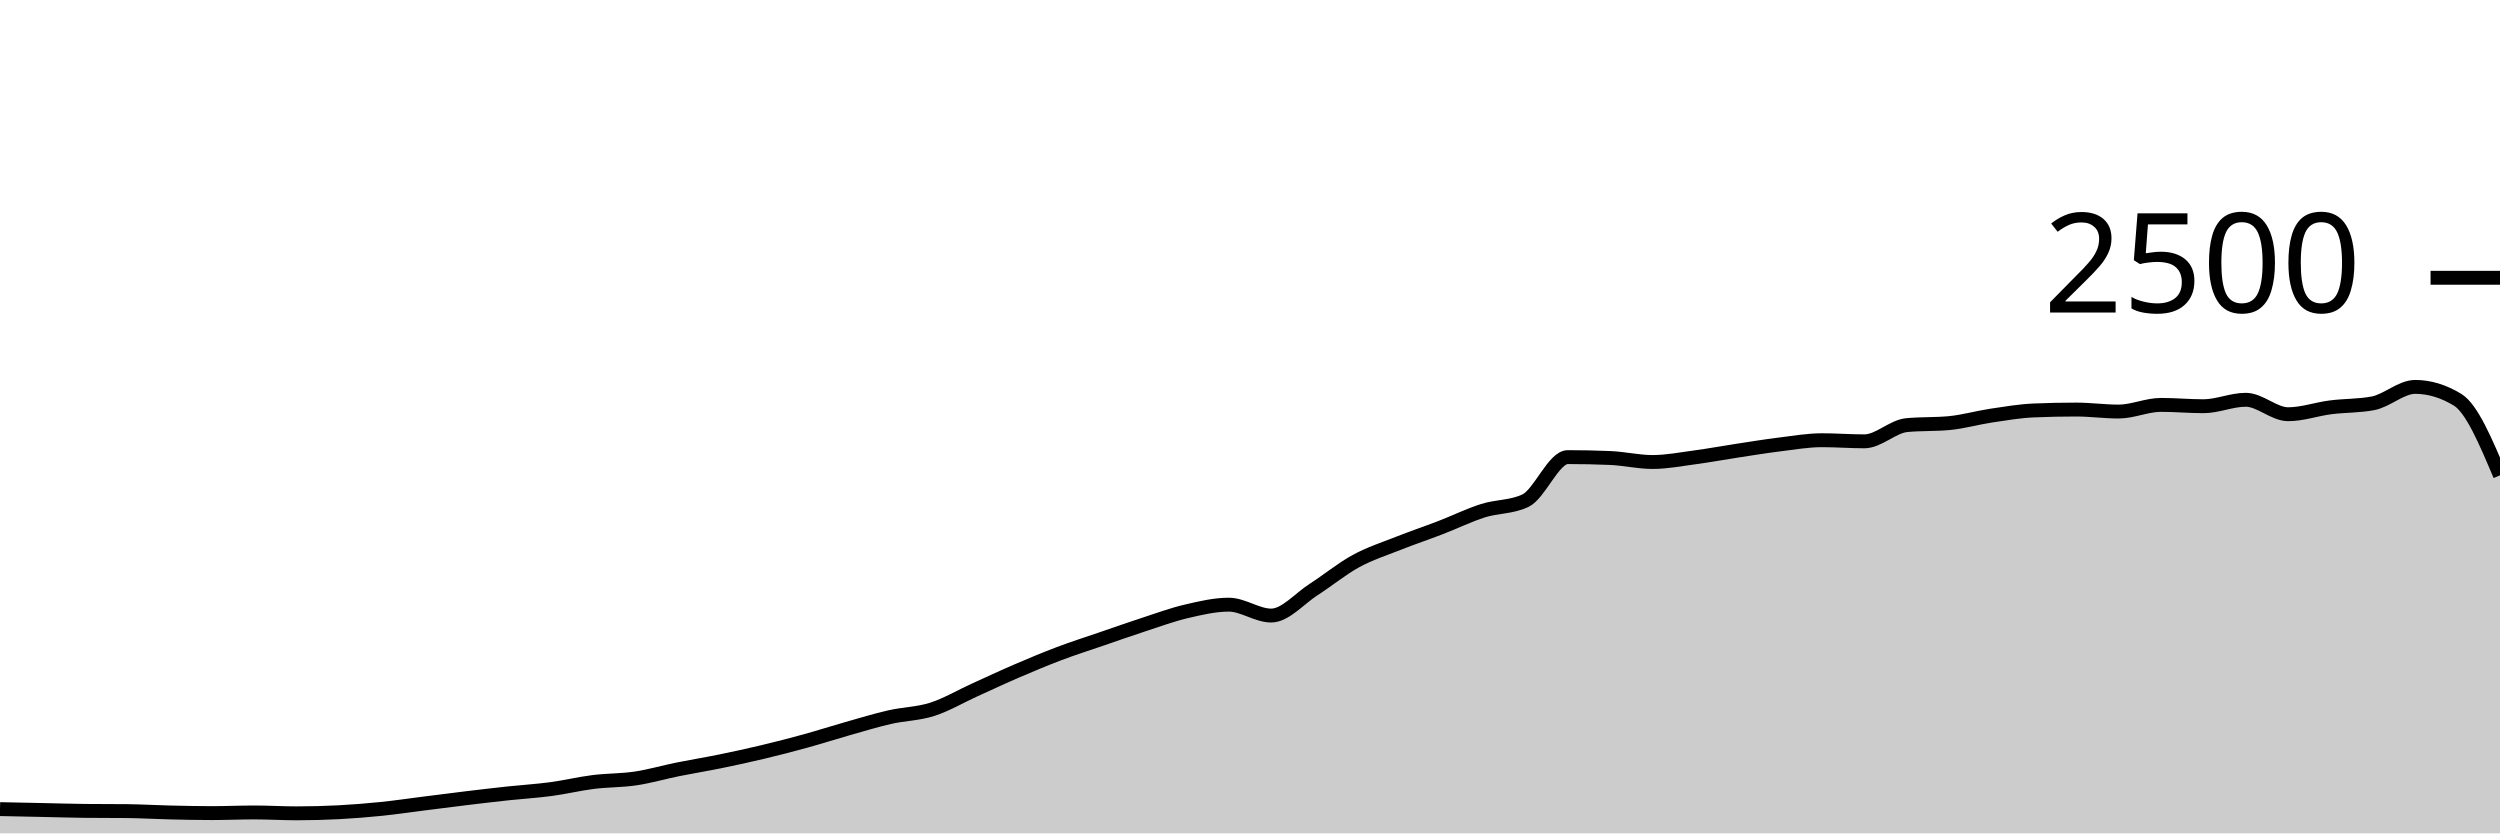
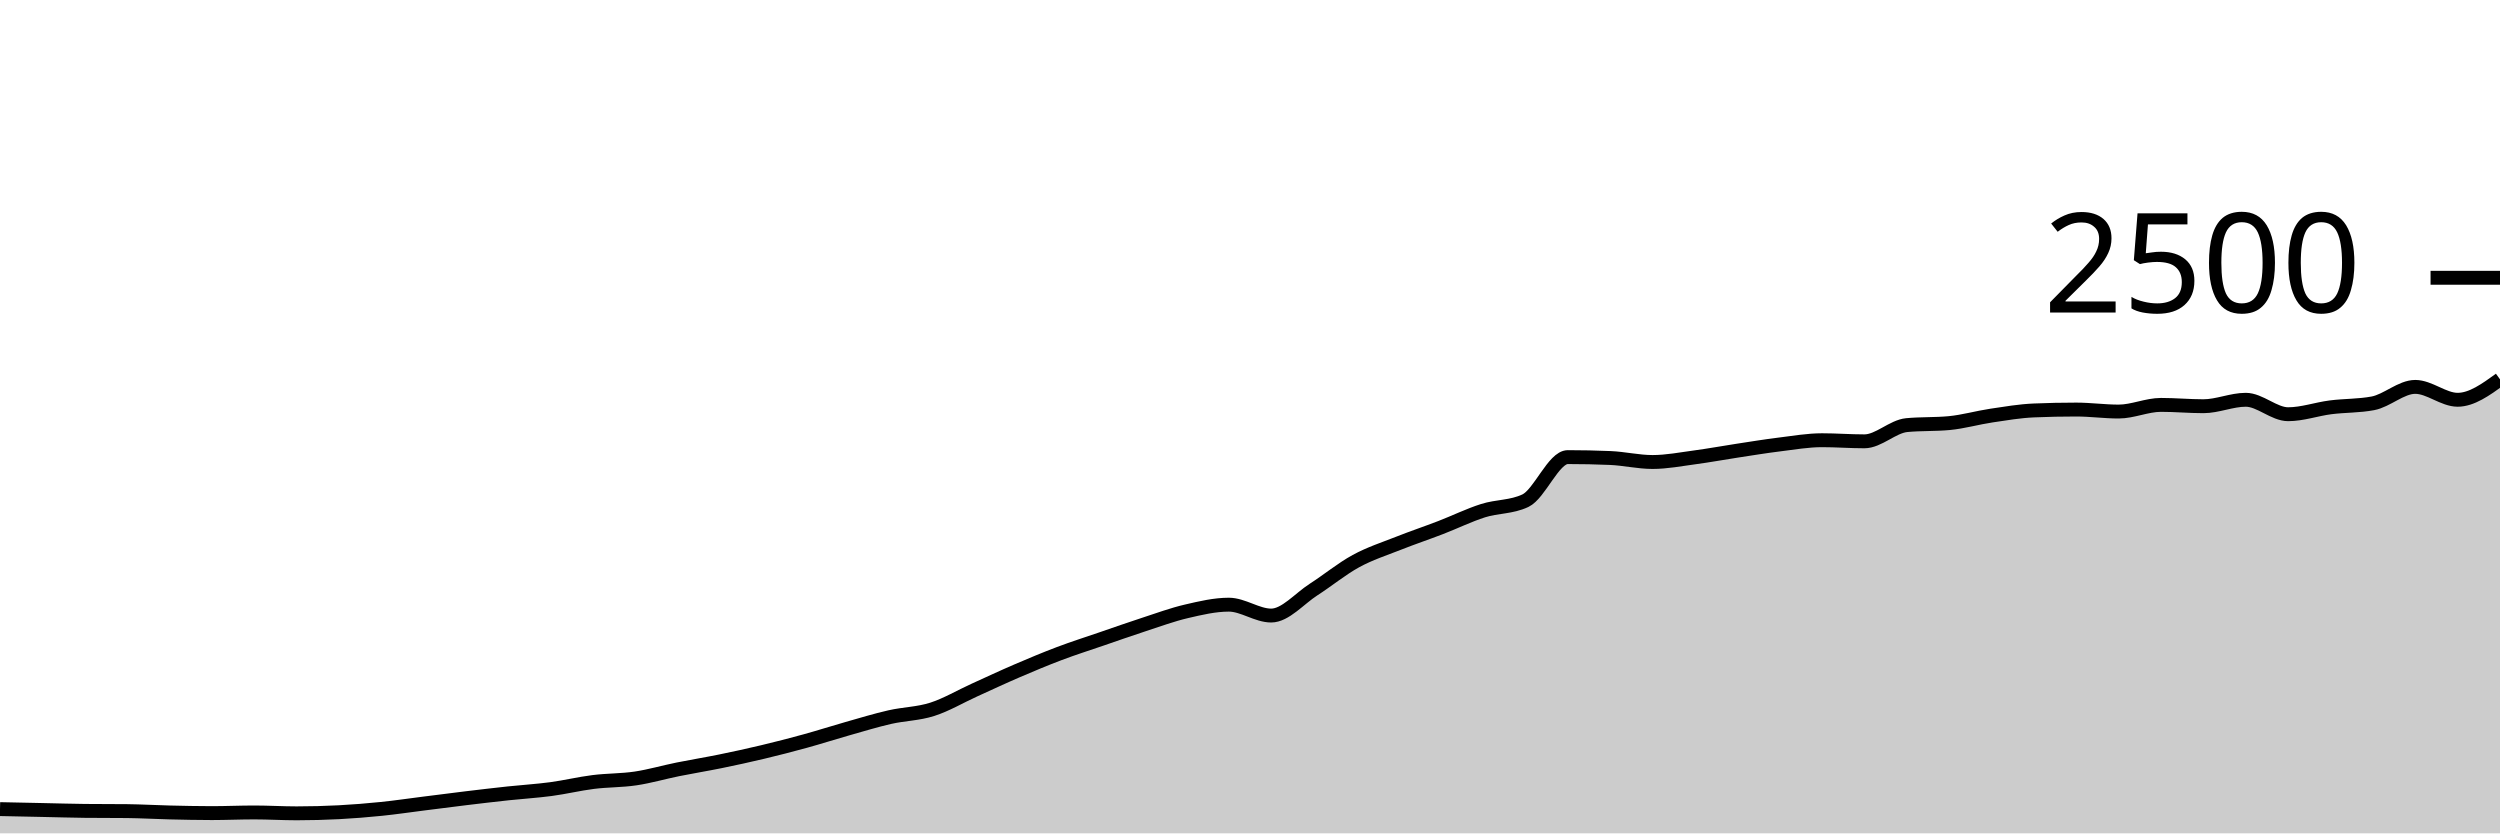
<svg xmlns="http://www.w3.org/2000/svg" viewBox="0 0 180 60">
  <g transform="translate(0,20)">
-     <path class="area" fill="rgba(0, 0, 0, 0.2)" d="M0,38.256C1.017,38.277,2.034,38.299,3.051,38.32C4.068,38.341,5.085,38.373,6.102,38.384C7.119,38.395,8.136,38.389,9.153,38.4C10.169,38.411,11.186,38.472,12.203,38.496C13.22,38.52,14.237,38.544,15.254,38.544C16.271,38.544,17.288,38.496,18.305,38.496C19.322,38.496,20.339,38.56,21.356,38.56C22.373,38.56,23.39,38.533,24.407,38.48C25.424,38.427,26.441,38.344,27.458,38.24C28.475,38.136,29.492,37.984,30.508,37.856C31.525,37.728,32.542,37.595,33.559,37.472C34.576,37.349,35.593,37.229,36.61,37.12C37.627,37.011,38.644,36.952,39.661,36.816C40.678,36.68,41.695,36.432,42.712,36.304C43.729,36.176,44.746,36.2,45.763,36.048C46.78,35.896,47.797,35.597,48.814,35.392C49.831,35.187,50.847,35.024,51.864,34.816C52.881,34.608,53.898,34.387,54.915,34.144C55.932,33.901,56.949,33.64,57.966,33.36C58.983,33.08,60,32.752,61.017,32.464C62.034,32.176,63.051,31.864,64.068,31.632C65.085,31.4,66.102,31.397,67.119,31.072C68.136,30.747,69.153,30.141,70.169,29.68C71.186,29.219,72.203,28.741,73.22,28.304C74.237,27.867,75.254,27.44,76.271,27.056C77.288,26.672,78.305,26.349,79.322,26C80.339,25.651,81.356,25.291,82.373,24.96C83.39,24.629,84.407,24.253,85.424,24.016C86.441,23.779,87.458,23.536,88.475,23.536C89.492,23.536,90.508,24.32,91.525,24.32C92.542,24.32,93.559,23.101,94.576,22.448C95.593,21.795,96.61,20.955,97.627,20.4C98.644,19.845,99.661,19.523,100.678,19.12C101.695,18.717,102.712,18.376,103.729,17.984C104.746,17.592,105.763,17.091,106.78,16.768C107.797,16.445,108.814,16.528,109.831,16.048C110.847,15.568,111.864,12.912,112.881,12.912C113.898,12.912,114.915,12.933,115.932,12.976C116.949,13.019,117.966,13.264,118.983,13.264C120,13.264,121.017,13.064,122.034,12.928C123.051,12.792,124.068,12.603,125.085,12.448C126.102,12.293,127.119,12.125,128.136,12C129.153,11.875,130.169,11.696,131.186,11.696C132.203,11.696,133.22,11.776,134.237,11.776C135.254,11.776,136.271,10.704,137.288,10.608C138.305,10.512,139.322,10.56,140.339,10.464C141.356,10.368,142.373,10.072,143.39,9.92C144.407,9.768,145.424,9.595,146.441,9.552C147.458,9.509,148.475,9.488,149.492,9.488C150.508,9.488,151.525,9.632,152.542,9.632C153.559,9.632,154.576,9.152,155.593,9.152C156.61,9.152,157.627,9.248,158.644,9.248C159.661,9.248,160.678,8.784,161.695,8.784C162.712,8.784,163.729,9.824,164.746,9.824C165.763,9.824,166.78,9.459,167.797,9.328C168.814,9.197,169.831,9.232,170.847,9.04C171.864,8.848,172.881,7.856,173.898,7.856C174.915,7.856,175.932,8.165,176.949,8.784C177.966,9.403,178.983,11.813,180,14.224L180,40C178.983,40,177.966,40,176.949,40C175.932,40,174.915,40,173.898,40C172.881,40,171.864,40,170.847,40C169.831,40,168.814,40,167.797,40C166.78,40,165.763,40,164.746,40C163.729,40,162.712,40,161.695,40C160.678,40,159.661,40,158.644,40C157.627,40,156.61,40,155.593,40C154.576,40,153.559,40,152.542,40C151.525,40,150.508,40,149.492,40C148.475,40,147.458,40,146.441,40C145.424,40,144.407,40,143.39,40C142.373,40,141.356,40,140.339,40C139.322,40,138.305,40,137.288,40C136.271,40,135.254,40,134.237,40C133.22,40,132.203,40,131.186,40C130.169,40,129.153,40,128.136,40C127.119,40,126.102,40,125.085,40C124.068,40,123.051,40,122.034,40C121.017,40,120,40,118.983,40C117.966,40,116.949,40,115.932,40C114.915,40,113.898,40,112.881,40C111.864,40,110.847,40,109.831,40C108.814,40,107.797,40,106.78,40C105.763,40,104.746,40,103.729,40C102.712,40,101.695,40,100.678,40C99.661,40,98.644,40,97.627,40C96.61,40,95.593,40,94.576,40C93.559,40,92.542,40,91.525,40C90.508,40,89.492,40,88.475,40C87.458,40,86.441,40,85.424,40C84.407,40,83.39,40,82.373,40C81.356,40,80.339,40,79.322,40C78.305,40,77.288,40,76.271,40C75.254,40,74.237,40,73.22,40C72.203,40,71.186,40,70.169,40C69.153,40,68.136,40,67.119,40C66.102,40,65.085,40,64.068,40C63.051,40,62.034,40,61.017,40C60,40,58.983,40,57.966,40C56.949,40,55.932,40,54.915,40C53.898,40,52.881,40,51.864,40C50.847,40,49.831,40,48.814,40C47.797,40,46.78,40,45.763,40C44.746,40,43.729,40,42.712,40C41.695,40,40.678,40,39.661,40C38.644,40,37.627,40,36.61,40C35.593,40,34.576,40,33.559,40C32.542,40,31.525,40,30.508,40C29.492,40,28.475,40,27.458,40C26.441,40,25.424,40,24.407,40C23.39,40,22.373,40,21.356,40C20.339,40,19.322,40,18.305,40C17.288,40,16.271,40,15.254,40C14.237,40,13.22,40,12.203,40C11.186,40,10.169,40,9.153,40C8.136,40,7.119,40,6.102,40C5.085,40,4.068,40,3.051,40C2.034,40,1.017,40,0,40Z" />
-     <path class="line" stroke="black" fill="none" d="M0,38.256C1.017,38.277,2.034,38.299,3.051,38.32C4.068,38.341,5.085,38.373,6.102,38.384C7.119,38.395,8.136,38.389,9.153,38.4C10.169,38.411,11.186,38.472,12.203,38.496C13.22,38.52,14.237,38.544,15.254,38.544C16.271,38.544,17.288,38.496,18.305,38.496C19.322,38.496,20.339,38.56,21.356,38.56C22.373,38.56,23.39,38.533,24.407,38.48C25.424,38.427,26.441,38.344,27.458,38.24C28.475,38.136,29.492,37.984,30.508,37.856C31.525,37.728,32.542,37.595,33.559,37.472C34.576,37.349,35.593,37.229,36.61,37.12C37.627,37.011,38.644,36.952,39.661,36.816C40.678,36.68,41.695,36.432,42.712,36.304C43.729,36.176,44.746,36.2,45.763,36.048C46.78,35.896,47.797,35.597,48.814,35.392C49.831,35.187,50.847,35.024,51.864,34.816C52.881,34.608,53.898,34.387,54.915,34.144C55.932,33.901,56.949,33.64,57.966,33.36C58.983,33.08,60,32.752,61.017,32.464C62.034,32.176,63.051,31.864,64.068,31.632C65.085,31.4,66.102,31.397,67.119,31.072C68.136,30.747,69.153,30.141,70.169,29.68C71.186,29.219,72.203,28.741,73.22,28.304C74.237,27.867,75.254,27.44,76.271,27.056C77.288,26.672,78.305,26.349,79.322,26C80.339,25.651,81.356,25.291,82.373,24.96C83.39,24.629,84.407,24.253,85.424,24.016C86.441,23.779,87.458,23.536,88.475,23.536C89.492,23.536,90.508,24.32,91.525,24.32C92.542,24.32,93.559,23.101,94.576,22.448C95.593,21.795,96.61,20.955,97.627,20.4C98.644,19.845,99.661,19.523,100.678,19.12C101.695,18.717,102.712,18.376,103.729,17.984C104.746,17.592,105.763,17.091,106.78,16.768C107.797,16.445,108.814,16.528,109.831,16.048C110.847,15.568,111.864,12.912,112.881,12.912C113.898,12.912,114.915,12.933,115.932,12.976C116.949,13.019,117.966,13.264,118.983,13.264C120,13.264,121.017,13.064,122.034,12.928C123.051,12.792,124.068,12.603,125.085,12.448C126.102,12.293,127.119,12.125,128.136,12C129.153,11.875,130.169,11.696,131.186,11.696C132.203,11.696,133.22,11.776,134.237,11.776C135.254,11.776,136.271,10.704,137.288,10.608C138.305,10.512,139.322,10.56,140.339,10.464C141.356,10.368,142.373,10.072,143.39,9.92C144.407,9.768,145.424,9.595,146.441,9.552C147.458,9.509,148.475,9.488,149.492,9.488C150.508,9.488,151.525,9.632,152.542,9.632C153.559,9.632,154.576,9.152,155.593,9.152C156.61,9.152,157.627,9.248,158.644,9.248C159.661,9.248,160.678,8.784,161.695,8.784C162.712,8.784,163.729,9.824,164.746,9.824C165.763,9.824,166.78,9.459,167.797,9.328C168.814,9.197,169.831,9.232,170.847,9.04C171.864,8.848,172.881,7.856,173.898,7.856C174.915,7.856,175.932,8.165,176.949,8.784C177.966,9.403,178.983,11.813,180,14.224" />
+     <path class="area" fill="rgba(0, 0, 0, 0.2)" d="M0,38.256C1.017,38.277,2.034,38.299,3.051,38.32C4.068,38.341,5.085,38.373,6.102,38.384C7.119,38.395,8.136,38.389,9.153,38.4C10.169,38.411,11.186,38.472,12.203,38.496C13.22,38.52,14.237,38.544,15.254,38.544C16.271,38.544,17.288,38.496,18.305,38.496C19.322,38.496,20.339,38.56,21.356,38.56C22.373,38.56,23.39,38.533,24.407,38.48C25.424,38.427,26.441,38.344,27.458,38.24C28.475,38.136,29.492,37.984,30.508,37.856C31.525,37.728,32.542,37.595,33.559,37.472C34.576,37.349,35.593,37.229,36.61,37.12C37.627,37.011,38.644,36.952,39.661,36.816C40.678,36.68,41.695,36.432,42.712,36.304C43.729,36.176,44.746,36.2,45.763,36.048C46.78,35.896,47.797,35.597,48.814,35.392C49.831,35.187,50.847,35.024,51.864,34.816C52.881,34.608,53.898,34.387,54.915,34.144C55.932,33.901,56.949,33.64,57.966,33.36C58.983,33.08,60,32.752,61.017,32.464C62.034,32.176,63.051,31.864,64.068,31.632C65.085,31.4,66.102,31.397,67.119,31.072C68.136,30.747,69.153,30.141,70.169,29.68C71.186,29.219,72.203,28.741,73.22,28.304C74.237,27.867,75.254,27.44,76.271,27.056C77.288,26.672,78.305,26.349,79.322,26C80.339,25.651,81.356,25.291,82.373,24.96C83.39,24.629,84.407,24.253,85.424,24.016C86.441,23.779,87.458,23.536,88.475,23.536C89.492,23.536,90.508,24.32,91.525,24.32C92.542,24.32,93.559,23.101,94.576,22.448C95.593,21.795,96.61,20.955,97.627,20.4C98.644,19.845,99.661,19.523,100.678,19.12C101.695,18.717,102.712,18.376,103.729,17.984C104.746,17.592,105.763,17.091,106.78,16.768C107.797,16.445,108.814,16.528,109.831,16.048C110.847,15.568,111.864,12.912,112.881,12.912C113.898,12.912,114.915,12.933,115.932,12.976C116.949,13.019,117.966,13.264,118.983,13.264C120,13.264,121.017,13.064,122.034,12.928C123.051,12.792,124.068,12.603,125.085,12.448C126.102,12.293,127.119,12.125,128.136,12C129.153,11.875,130.169,11.696,131.186,11.696C132.203,11.696,133.22,11.776,134.237,11.776C135.254,11.776,136.271,10.704,137.288,10.608C138.305,10.512,139.322,10.56,140.339,10.464C141.356,10.368,142.373,10.072,143.39,9.92C144.407,9.768,145.424,9.595,146.441,9.552C147.458,9.509,148.475,9.488,149.492,9.488C150.508,9.488,151.525,9.632,152.542,9.632C153.559,9.632,154.576,9.152,155.593,9.152C156.61,9.152,157.627,9.248,158.644,9.248C159.661,9.248,160.678,8.784,161.695,8.784C162.712,8.784,163.729,9.824,164.746,9.824C165.763,9.824,166.78,9.459,167.797,9.328C168.814,9.197,169.831,9.232,170.847,9.04C171.864,8.848,172.881,7.856,173.898,7.856C174.915,7.856,175.932,8.784,176.949,8.784C177.966,8.784,178.983,8.048,180,7.312L180,40C178.983,40,177.966,40,176.949,40C175.932,40,174.915,40,173.898,40C172.881,40,171.864,40,170.847,40C169.831,40,168.814,40,167.797,40C166.78,40,165.763,40,164.746,40C163.729,40,162.712,40,161.695,40C160.678,40,159.661,40,158.644,40C157.627,40,156.61,40,155.593,40C154.576,40,153.559,40,152.542,40C151.525,40,150.508,40,149.492,40C148.475,40,147.458,40,146.441,40C145.424,40,144.407,40,143.39,40C142.373,40,141.356,40,140.339,40C139.322,40,138.305,40,137.288,40C136.271,40,135.254,40,134.237,40C133.22,40,132.203,40,131.186,40C130.169,40,129.153,40,128.136,40C127.119,40,126.102,40,125.085,40C124.068,40,123.051,40,122.034,40C121.017,40,120,40,118.983,40C117.966,40,116.949,40,115.932,40C114.915,40,113.898,40,112.881,40C111.864,40,110.847,40,109.831,40C108.814,40,107.797,40,106.78,40C105.763,40,104.746,40,103.729,40C102.712,40,101.695,40,100.678,40C99.661,40,98.644,40,97.627,40C96.61,40,95.593,40,94.576,40C93.559,40,92.542,40,91.525,40C90.508,40,89.492,40,88.475,40C87.458,40,86.441,40,85.424,40C84.407,40,83.39,40,82.373,40C81.356,40,80.339,40,79.322,40C78.305,40,77.288,40,76.271,40C75.254,40,74.237,40,73.22,40C72.203,40,71.186,40,70.169,40C69.153,40,68.136,40,67.119,40C66.102,40,65.085,40,64.068,40C63.051,40,62.034,40,61.017,40C60,40,58.983,40,57.966,40C56.949,40,55.932,40,54.915,40C53.898,40,52.881,40,51.864,40C50.847,40,49.831,40,48.814,40C47.797,40,46.78,40,45.763,40C44.746,40,43.729,40,42.712,40C41.695,40,40.678,40,39.661,40C38.644,40,37.627,40,36.61,40C35.593,40,34.576,40,33.559,40C32.542,40,31.525,40,30.508,40C29.492,40,28.475,40,27.458,40C26.441,40,25.424,40,24.407,40C23.39,40,22.373,40,21.356,40C20.339,40,19.322,40,18.305,40C17.288,40,16.271,40,15.254,40C14.237,40,13.22,40,12.203,40C11.186,40,10.169,40,9.153,40C8.136,40,7.119,40,6.102,40C5.085,40,4.068,40,3.051,40C2.034,40,1.017,40,0,40Z" />
+     <path class="line" stroke="black" fill="none" d="M0,38.256C1.017,38.277,2.034,38.299,3.051,38.32C4.068,38.341,5.085,38.373,6.102,38.384C7.119,38.395,8.136,38.389,9.153,38.4C10.169,38.411,11.186,38.472,12.203,38.496C13.22,38.52,14.237,38.544,15.254,38.544C16.271,38.544,17.288,38.496,18.305,38.496C19.322,38.496,20.339,38.56,21.356,38.56C22.373,38.56,23.39,38.533,24.407,38.48C25.424,38.427,26.441,38.344,27.458,38.24C28.475,38.136,29.492,37.984,30.508,37.856C31.525,37.728,32.542,37.595,33.559,37.472C34.576,37.349,35.593,37.229,36.61,37.12C37.627,37.011,38.644,36.952,39.661,36.816C40.678,36.68,41.695,36.432,42.712,36.304C43.729,36.176,44.746,36.2,45.763,36.048C46.78,35.896,47.797,35.597,48.814,35.392C49.831,35.187,50.847,35.024,51.864,34.816C52.881,34.608,53.898,34.387,54.915,34.144C55.932,33.901,56.949,33.64,57.966,33.36C58.983,33.08,60,32.752,61.017,32.464C62.034,32.176,63.051,31.864,64.068,31.632C65.085,31.4,66.102,31.397,67.119,31.072C68.136,30.747,69.153,30.141,70.169,29.68C71.186,29.219,72.203,28.741,73.22,28.304C74.237,27.867,75.254,27.44,76.271,27.056C77.288,26.672,78.305,26.349,79.322,26C80.339,25.651,81.356,25.291,82.373,24.96C83.39,24.629,84.407,24.253,85.424,24.016C86.441,23.779,87.458,23.536,88.475,23.536C89.492,23.536,90.508,24.32,91.525,24.32C92.542,24.32,93.559,23.101,94.576,22.448C95.593,21.795,96.61,20.955,97.627,20.4C98.644,19.845,99.661,19.523,100.678,19.12C101.695,18.717,102.712,18.376,103.729,17.984C104.746,17.592,105.763,17.091,106.78,16.768C107.797,16.445,108.814,16.528,109.831,16.048C110.847,15.568,111.864,12.912,112.881,12.912C113.898,12.912,114.915,12.933,115.932,12.976C116.949,13.019,117.966,13.264,118.983,13.264C120,13.264,121.017,13.064,122.034,12.928C123.051,12.792,124.068,12.603,125.085,12.448C126.102,12.293,127.119,12.125,128.136,12C129.153,11.875,130.169,11.696,131.186,11.696C132.203,11.696,133.22,11.776,134.237,11.776C135.254,11.776,136.271,10.704,137.288,10.608C138.305,10.512,139.322,10.56,140.339,10.464C141.356,10.368,142.373,10.072,143.39,9.92C144.407,9.768,145.424,9.595,146.441,9.552C147.458,9.509,148.475,9.488,149.492,9.488C150.508,9.488,151.525,9.632,152.542,9.632C153.559,9.632,154.576,9.152,155.593,9.152C156.61,9.152,157.627,9.248,158.644,9.248C159.661,9.248,160.678,8.784,161.695,8.784C162.712,8.784,163.729,9.824,164.746,9.824C165.763,9.824,166.78,9.459,167.797,9.328C168.814,9.197,169.831,9.232,170.847,9.04C171.864,8.848,172.881,7.856,173.898,7.856C174.915,7.856,175.932,8.784,176.949,8.784C177.966,8.784,178.983,8.048,180,7.312" />
    <path class="axis-ceiling" stroke-width="1" stroke="black" fill="none" d="M175,0L180,0" />
    <text class="axis-ceiling-label" font-family="sans-serif" text-anchor="end" font-size="10px" x="170" y="2.5">2500</text>
  </g>
</svg>
